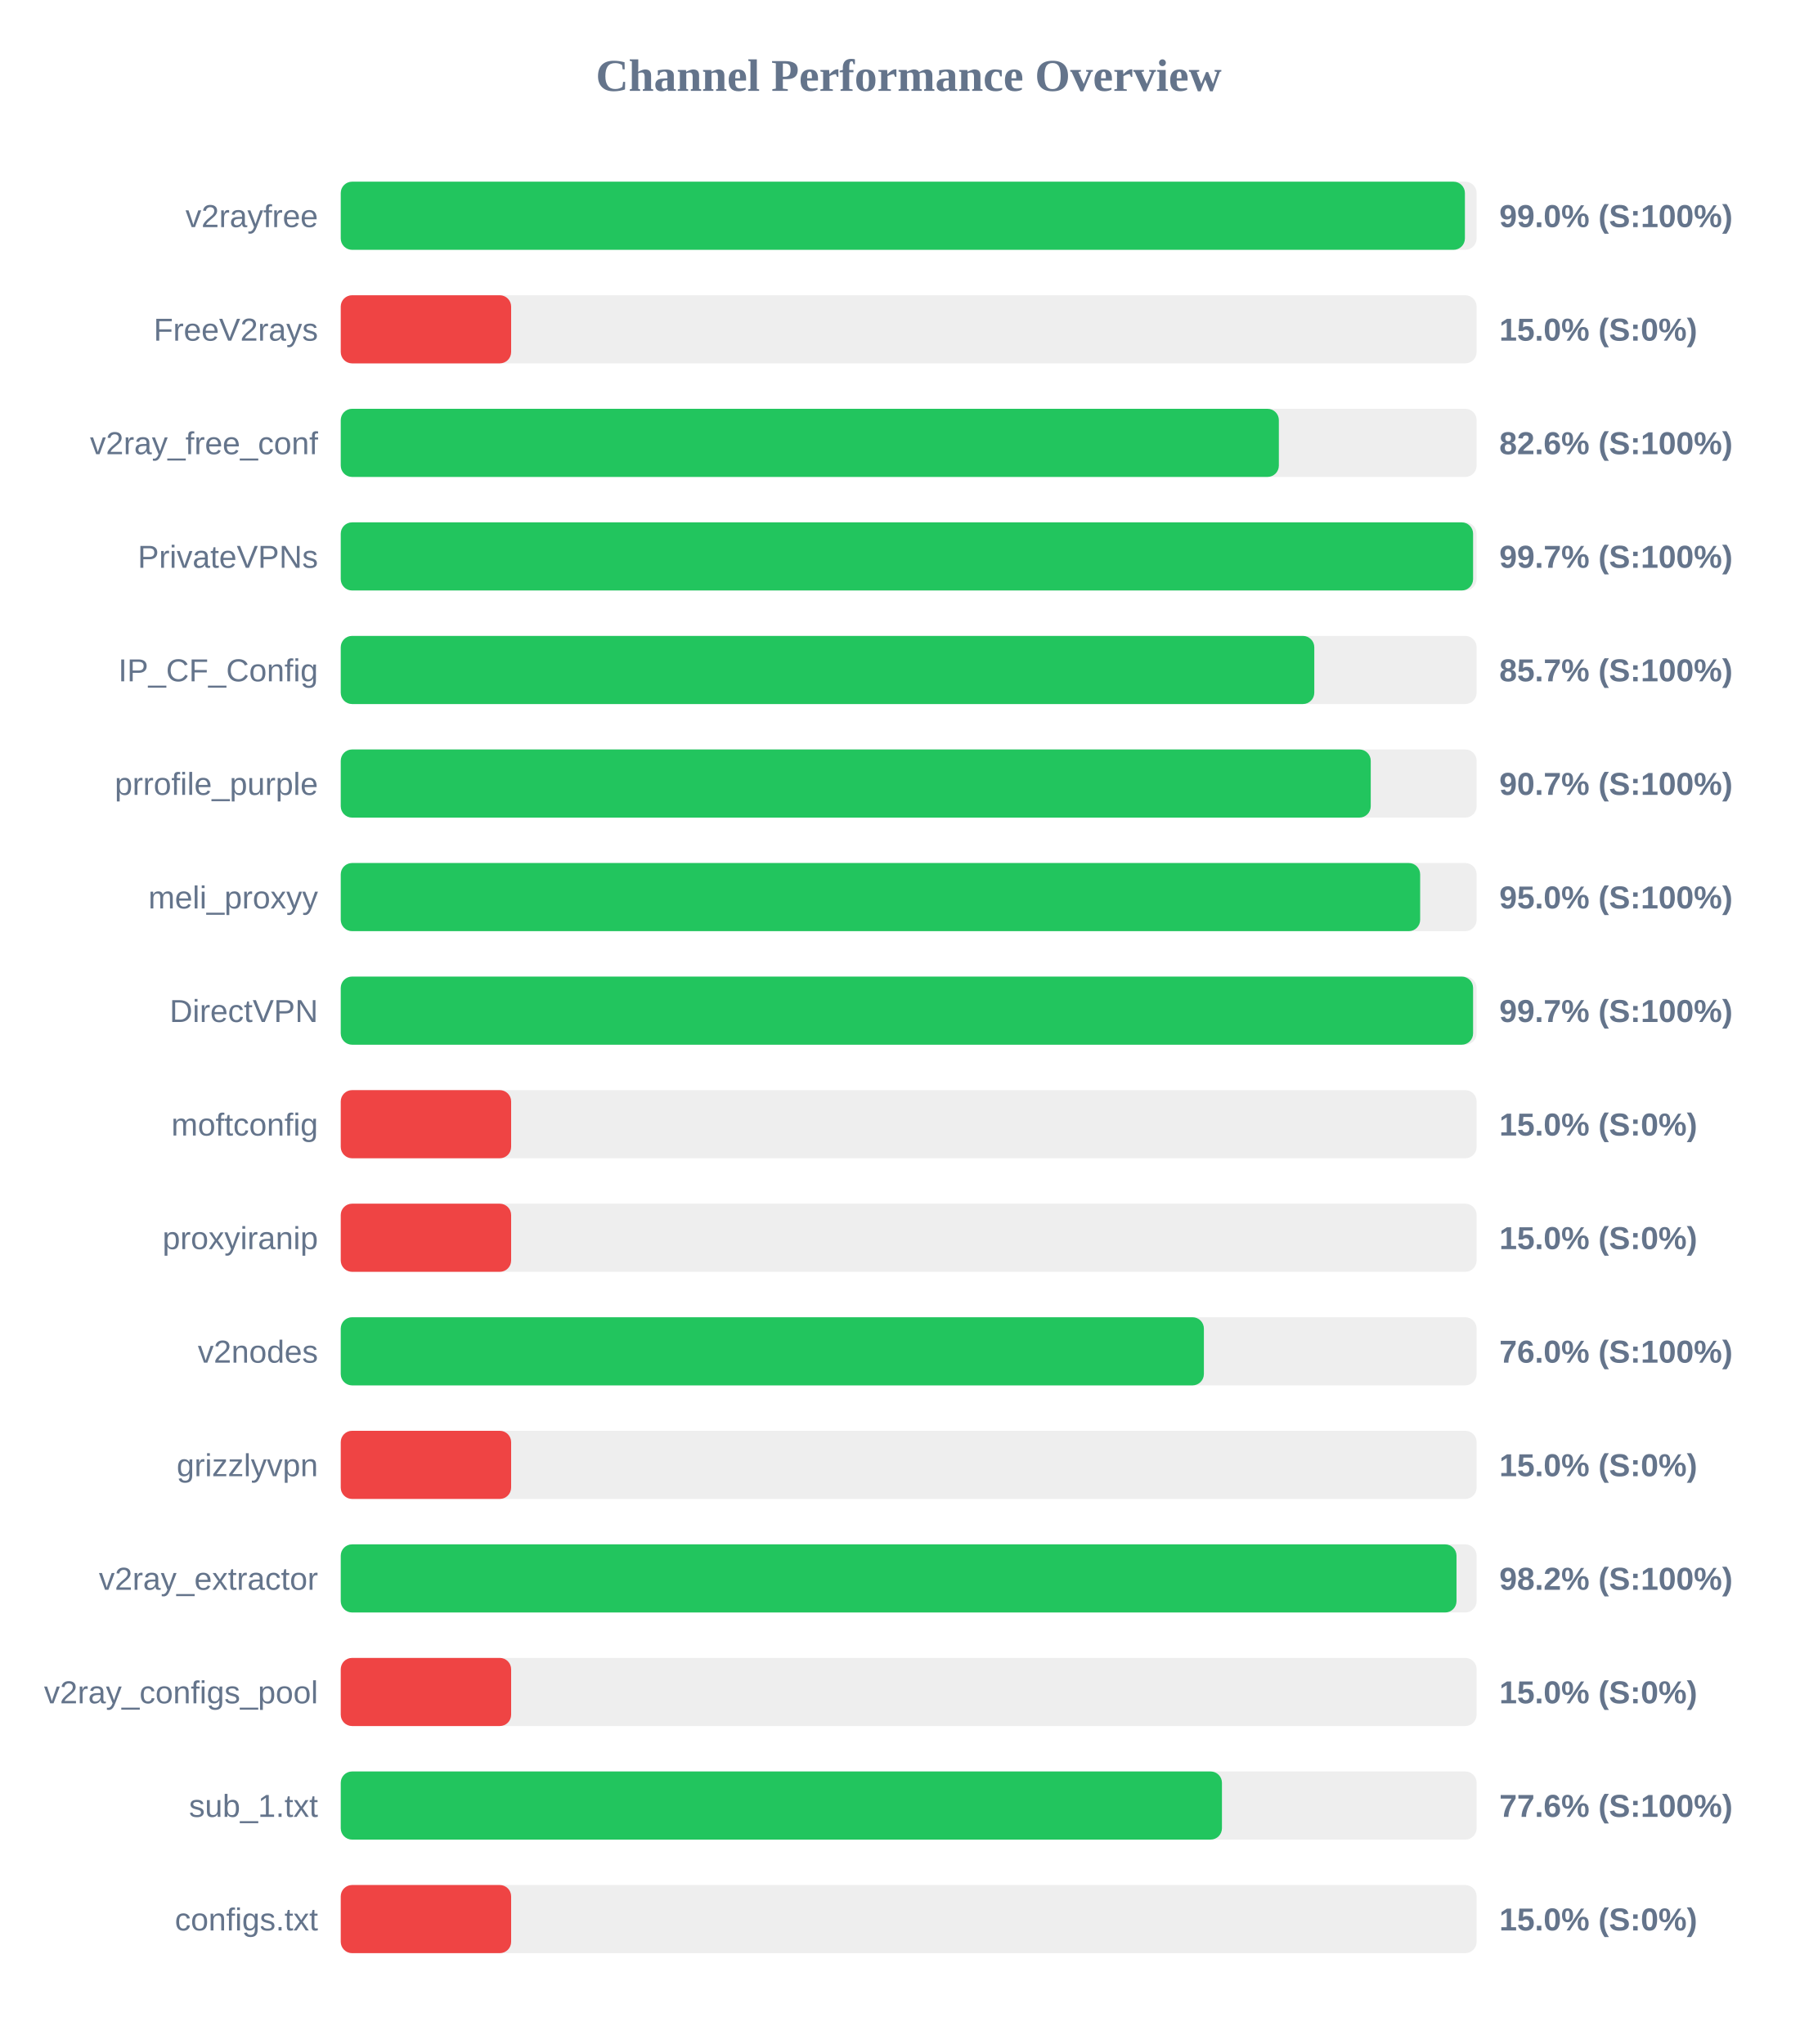
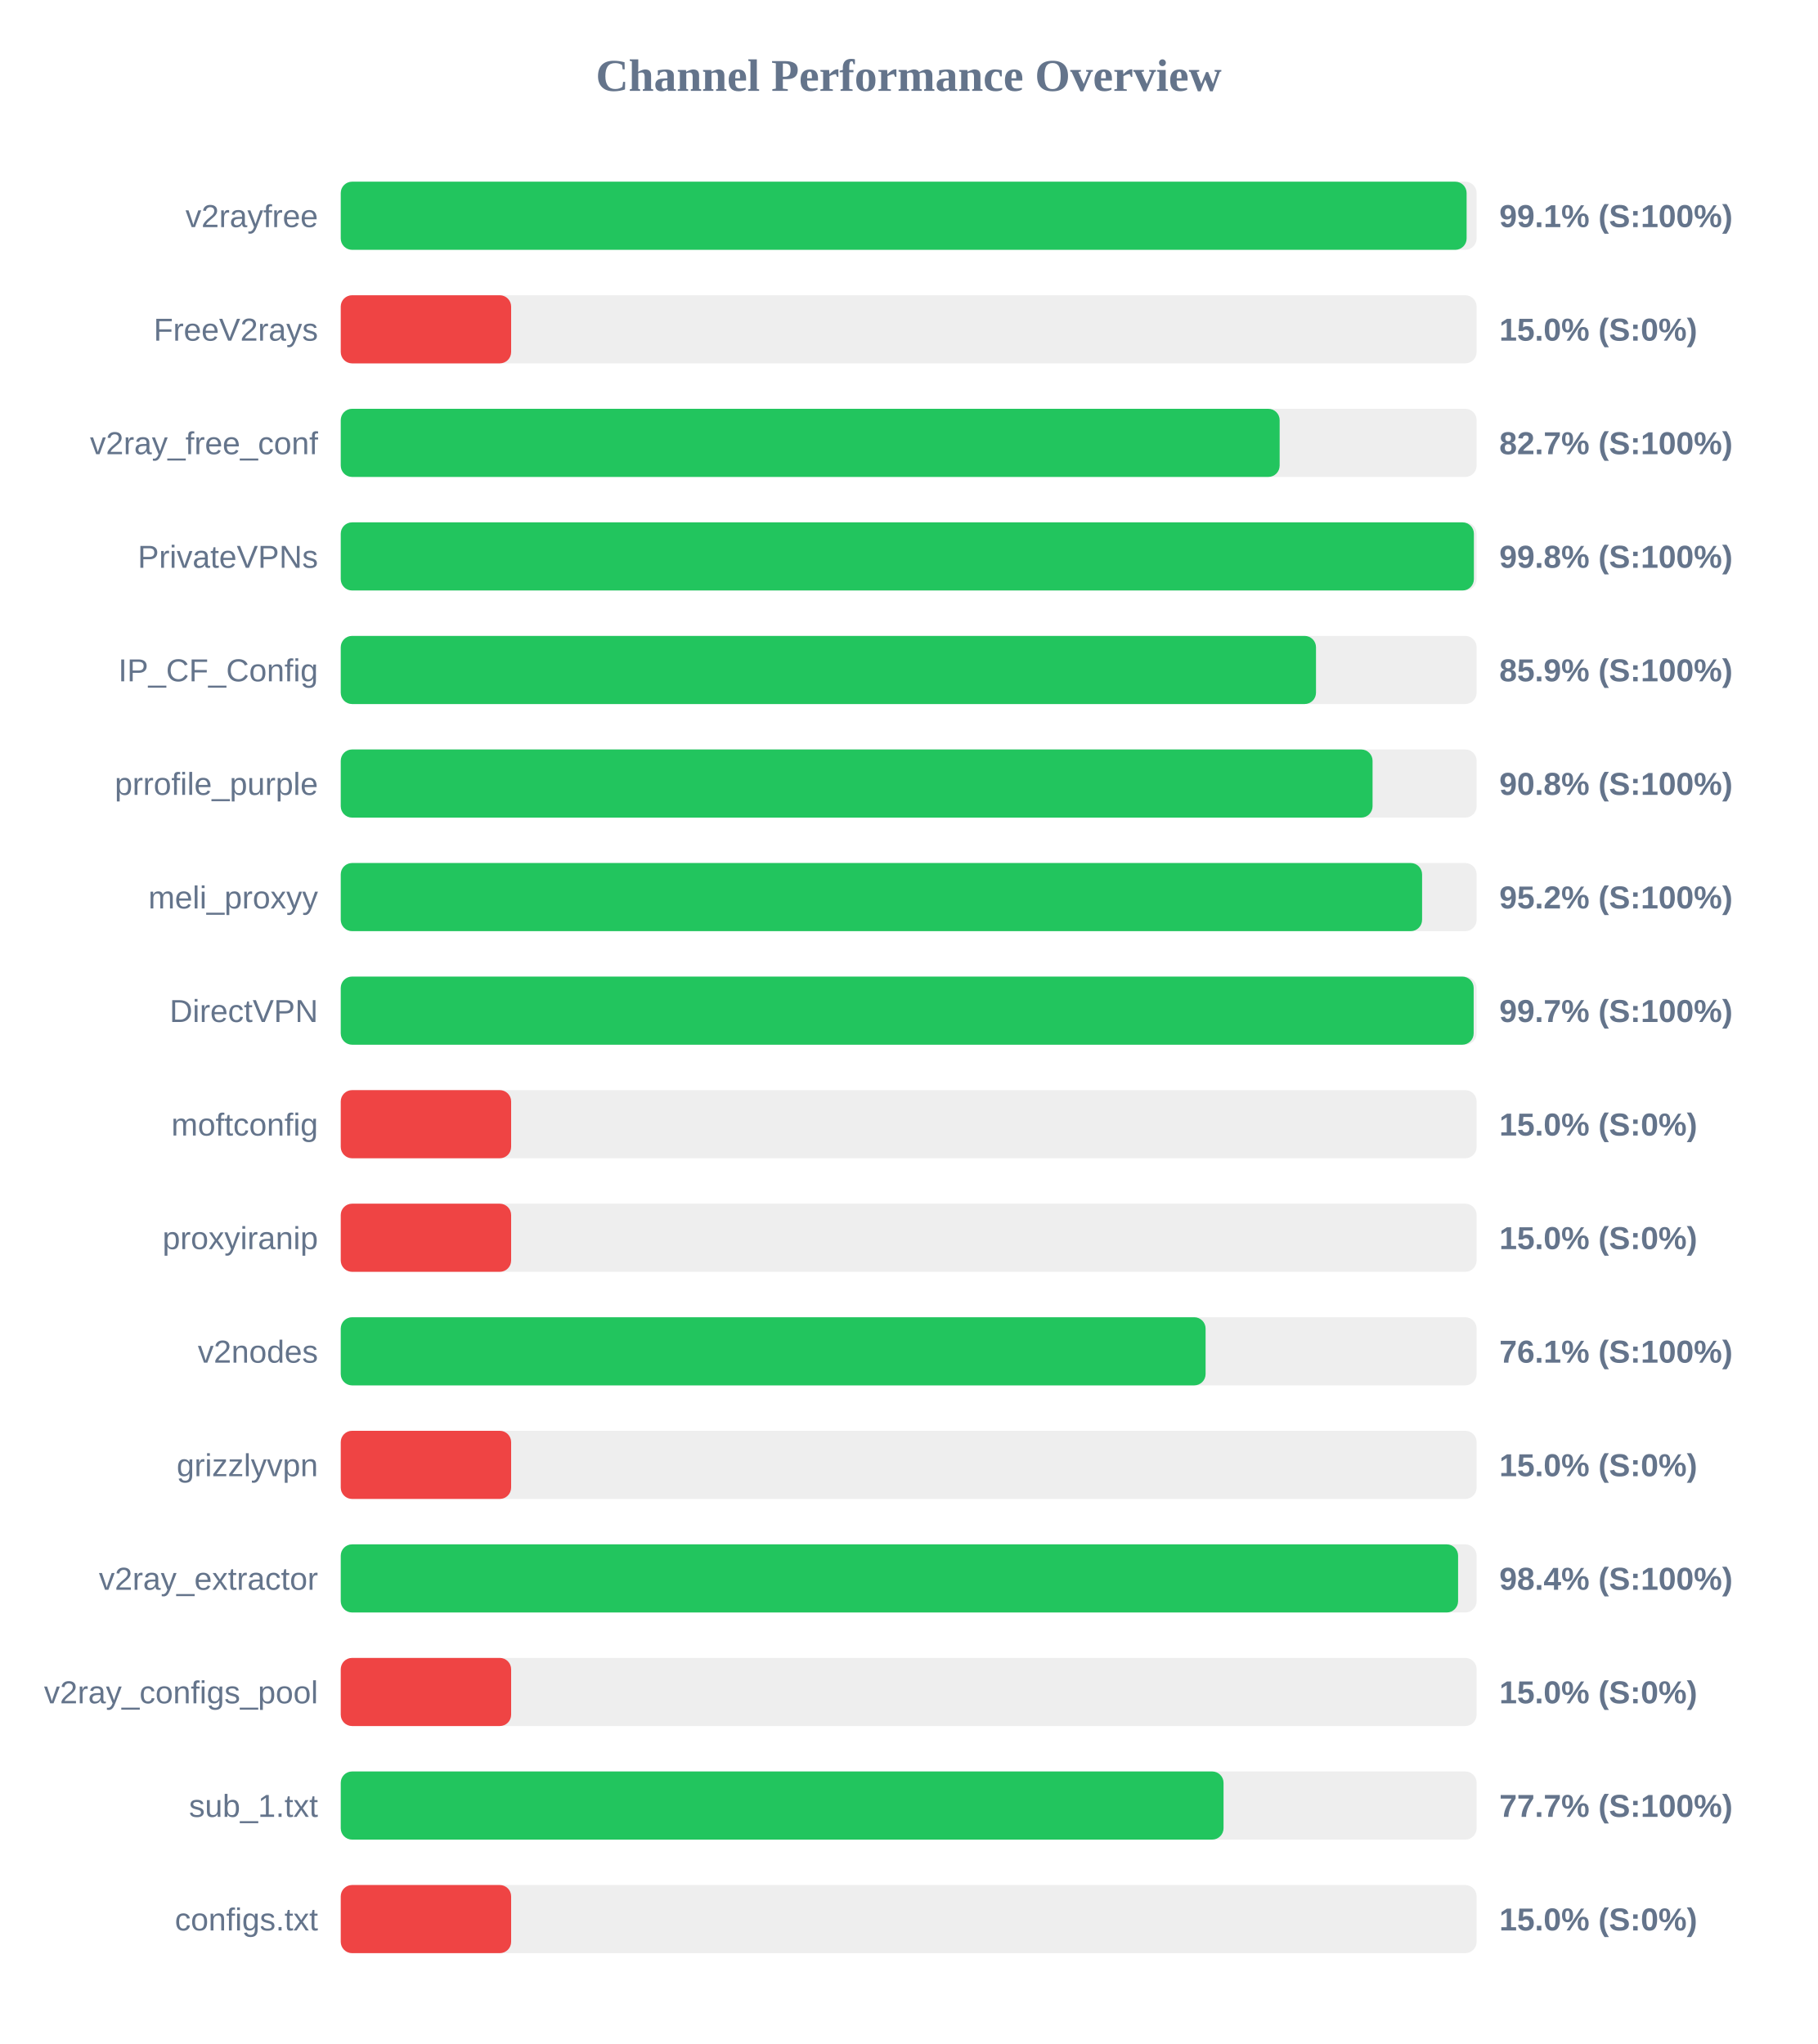
<svg xmlns="http://www.w3.org/2000/svg" width="800" height="900" version="1.1">
  <style>
        .row { font: 14px Arial; fill: #64748b; }
        .score { font: bold 14px Arial; fill: #64748b; }
    </style>
  <text x="400" y="40" text-anchor="middle" font-size="20px" font-weight="bold" fill="#64748b">Channel Performance Overview</text>
  <rect x="150" y="80" width="500" height="30" fill="#eee" rx="5" />
-   <rect x="150" y="80" width="494.85" height="30" fill="#22c55e" rx="5" />
+   <rect x="150" y="80" width="495.6" height="30" fill="#22c55e" rx="5" />
  <text x="140" y="100" text-anchor="end" class="row">v2rayfree</text>
-   <text x="660" y="100" text-anchor="start" class="score">99.0% (S:100%)</text>
+   <text x="660" y="100" text-anchor="start" class="score">99.1% (S:100%)</text>
  <rect x="150" y="130" width="500" height="30" fill="#eee" rx="5" />
  <rect x="150" y="130" width="75.0" height="30" fill="#ef4444" rx="5" />
  <text x="140" y="150" text-anchor="end" class="row">FreeV2rays</text>
  <text x="660" y="150" text-anchor="start" class="score">15.0% (S:0%)</text>
  <rect x="150" y="180" width="500" height="30" fill="#eee" rx="5" />
-   <rect x="150" y="180" width="412.95" height="30" fill="#22c55e" rx="5" />
+   <rect x="150" y="180" width="413.3" height="30" fill="#22c55e" rx="5" />
  <text x="140" y="200" text-anchor="end" class="row">v2ray_free_conf</text>
-   <text x="660" y="200" text-anchor="start" class="score">82.6% (S:100%)</text>
+   <text x="660" y="200" text-anchor="start" class="score">82.7% (S:100%)</text>
  <rect x="150" y="230" width="500" height="30" fill="#eee" rx="5" />
-   <rect x="150" y="230" width="498.45" height="30" fill="#22c55e" rx="5" />
+   <rect x="150" y="230" width="498.8" height="30" fill="#22c55e" rx="5" />
  <text x="140" y="250" text-anchor="end" class="row">PrivateVPNs</text>
-   <text x="660" y="250" text-anchor="start" class="score">99.7% (S:100%)</text>
+   <text x="660" y="250" text-anchor="start" class="score">99.8% (S:100%)</text>
  <rect x="150" y="280" width="500" height="30" fill="#eee" rx="5" />
-   <rect x="150" y="280" width="428.55" height="30" fill="#22c55e" rx="5" />
+   <rect x="150" y="280" width="429.3" height="30" fill="#22c55e" rx="5" />
  <text x="140" y="300" text-anchor="end" class="row">IP_CF_Config</text>
-   <text x="660" y="300" text-anchor="start" class="score">85.7% (S:100%)</text>
+   <text x="660" y="300" text-anchor="start" class="score">85.9% (S:100%)</text>
  <rect x="150" y="330" width="500" height="30" fill="#eee" rx="5" />
-   <rect x="150" y="330" width="453.4" height="30" fill="#22c55e" rx="5" />
+   <rect x="150" y="330" width="454.2" height="30" fill="#22c55e" rx="5" />
  <text x="140" y="350" text-anchor="end" class="row">prrofile_purple</text>
-   <text x="660" y="350" text-anchor="start" class="score">90.7% (S:100%)</text>
+   <text x="660" y="350" text-anchor="start" class="score">90.8% (S:100%)</text>
  <rect x="150" y="380" width="500" height="30" fill="#eee" rx="5" />
-   <rect x="150" y="380" width="475.15" height="30" fill="#22c55e" rx="5" />
+   <rect x="150" y="380" width="476.0" height="30" fill="#22c55e" rx="5" />
  <text x="140" y="400" text-anchor="end" class="row">meli_proxyy</text>
-   <text x="660" y="400" text-anchor="start" class="score">95.0% (S:100%)</text>
+   <text x="660" y="400" text-anchor="start" class="score">95.2% (S:100%)</text>
  <rect x="150" y="430" width="500" height="30" fill="#eee" rx="5" />
-   <rect x="150" y="430" width="498.45" height="30" fill="#22c55e" rx="5" />
+   <rect x="150" y="430" width="498.7" height="30" fill="#22c55e" rx="5" />
  <text x="140" y="450" text-anchor="end" class="row">DirectVPN</text>
  <text x="660" y="450" text-anchor="start" class="score">99.7% (S:100%)</text>
  <rect x="150" y="480" width="500" height="30" fill="#eee" rx="5" />
  <rect x="150" y="480" width="75.0" height="30" fill="#ef4444" rx="5" />
  <text x="140" y="500" text-anchor="end" class="row">moftconfig</text>
  <text x="660" y="500" text-anchor="start" class="score">15.0% (S:0%)</text>
  <rect x="150" y="530" width="500" height="30" fill="#eee" rx="5" />
  <rect x="150" y="530" width="75.0" height="30" fill="#ef4444" rx="5" />
  <text x="140" y="550" text-anchor="end" class="row">proxyiranip</text>
  <text x="660" y="550" text-anchor="start" class="score">15.0% (S:0%)</text>
  <rect x="150" y="580" width="500" height="30" fill="#eee" rx="5" />
-   <rect x="150" y="580" width="379.95" height="30" fill="#22c55e" rx="5" />
+   <rect x="150" y="580" width="380.7" height="30" fill="#22c55e" rx="5" />
  <text x="140" y="600" text-anchor="end" class="row">v2nodes</text>
-   <text x="660" y="600" text-anchor="start" class="score">76.0% (S:100%)</text>
+   <text x="660" y="600" text-anchor="start" class="score">76.1% (S:100%)</text>
  <rect x="150" y="630" width="500" height="30" fill="#eee" rx="5" />
  <rect x="150" y="630" width="75.0" height="30" fill="#ef4444" rx="5" />
  <text x="140" y="650" text-anchor="end" class="row">grizzlyvpn</text>
  <text x="660" y="650" text-anchor="start" class="score">15.0% (S:0%)</text>
  <rect x="150" y="680" width="500" height="30" fill="#eee" rx="5" />
-   <rect x="150" y="680" width="491.15" height="30" fill="#22c55e" rx="5" />
+   <rect x="150" y="680" width="491.85" height="30" fill="#22c55e" rx="5" />
  <text x="140" y="700" text-anchor="end" class="row">v2ray_extractor</text>
-   <text x="660" y="700" text-anchor="start" class="score">98.2% (S:100%)</text>
+   <text x="660" y="700" text-anchor="start" class="score">98.4% (S:100%)</text>
  <rect x="150" y="730" width="500" height="30" fill="#eee" rx="5" />
  <rect x="150" y="730" width="75.0" height="30" fill="#ef4444" rx="5" />
  <text x="140" y="750" text-anchor="end" class="row">v2ray_configs_pool</text>
  <text x="660" y="750" text-anchor="start" class="score">15.0% (S:0%)</text>
  <rect x="150" y="780" width="500" height="30" fill="#eee" rx="5" />
-   <rect x="150" y="780" width="387.9" height="30" fill="#22c55e" rx="5" />
+   <rect x="150" y="780" width="388.6" height="30" fill="#22c55e" rx="5" />
  <text x="140" y="800" text-anchor="end" class="row">sub_1.txt</text>
-   <text x="660" y="800" text-anchor="start" class="score">77.6% (S:100%)</text>
+   <text x="660" y="800" text-anchor="start" class="score">77.7% (S:100%)</text>
  <rect x="150" y="830" width="500" height="30" fill="#eee" rx="5" />
  <rect x="150" y="830" width="75.0" height="30" fill="#ef4444" rx="5" />
  <text x="140" y="850" text-anchor="end" class="row">configs.txt</text>
  <text x="660" y="850" text-anchor="start" class="score">15.0% (S:0%)</text>
</svg>
